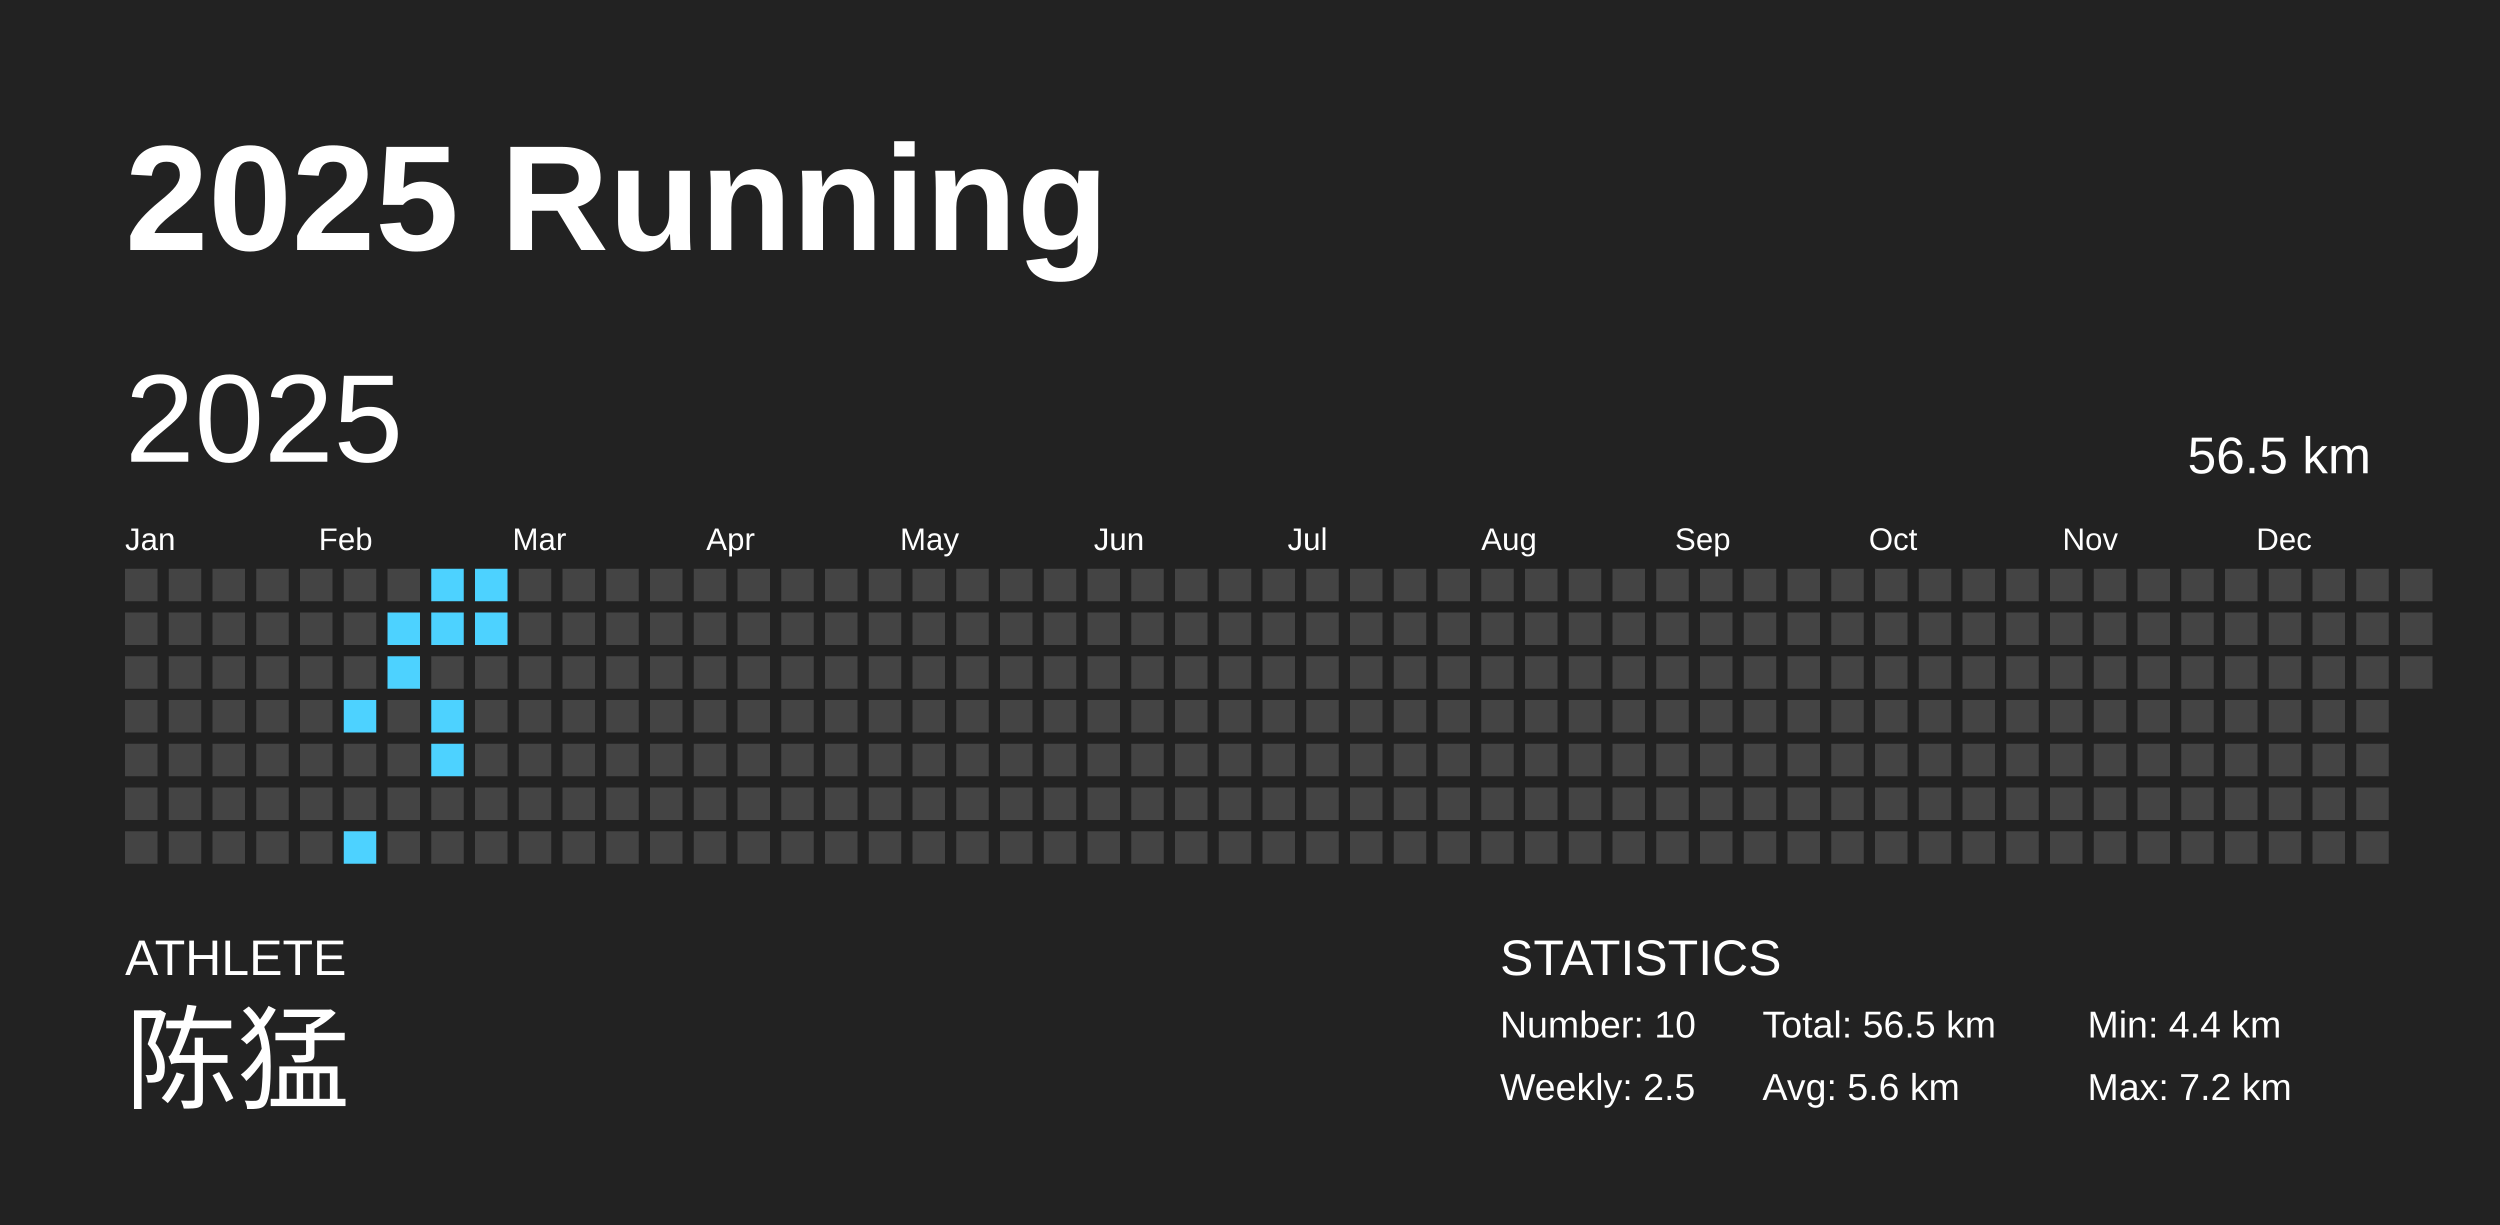
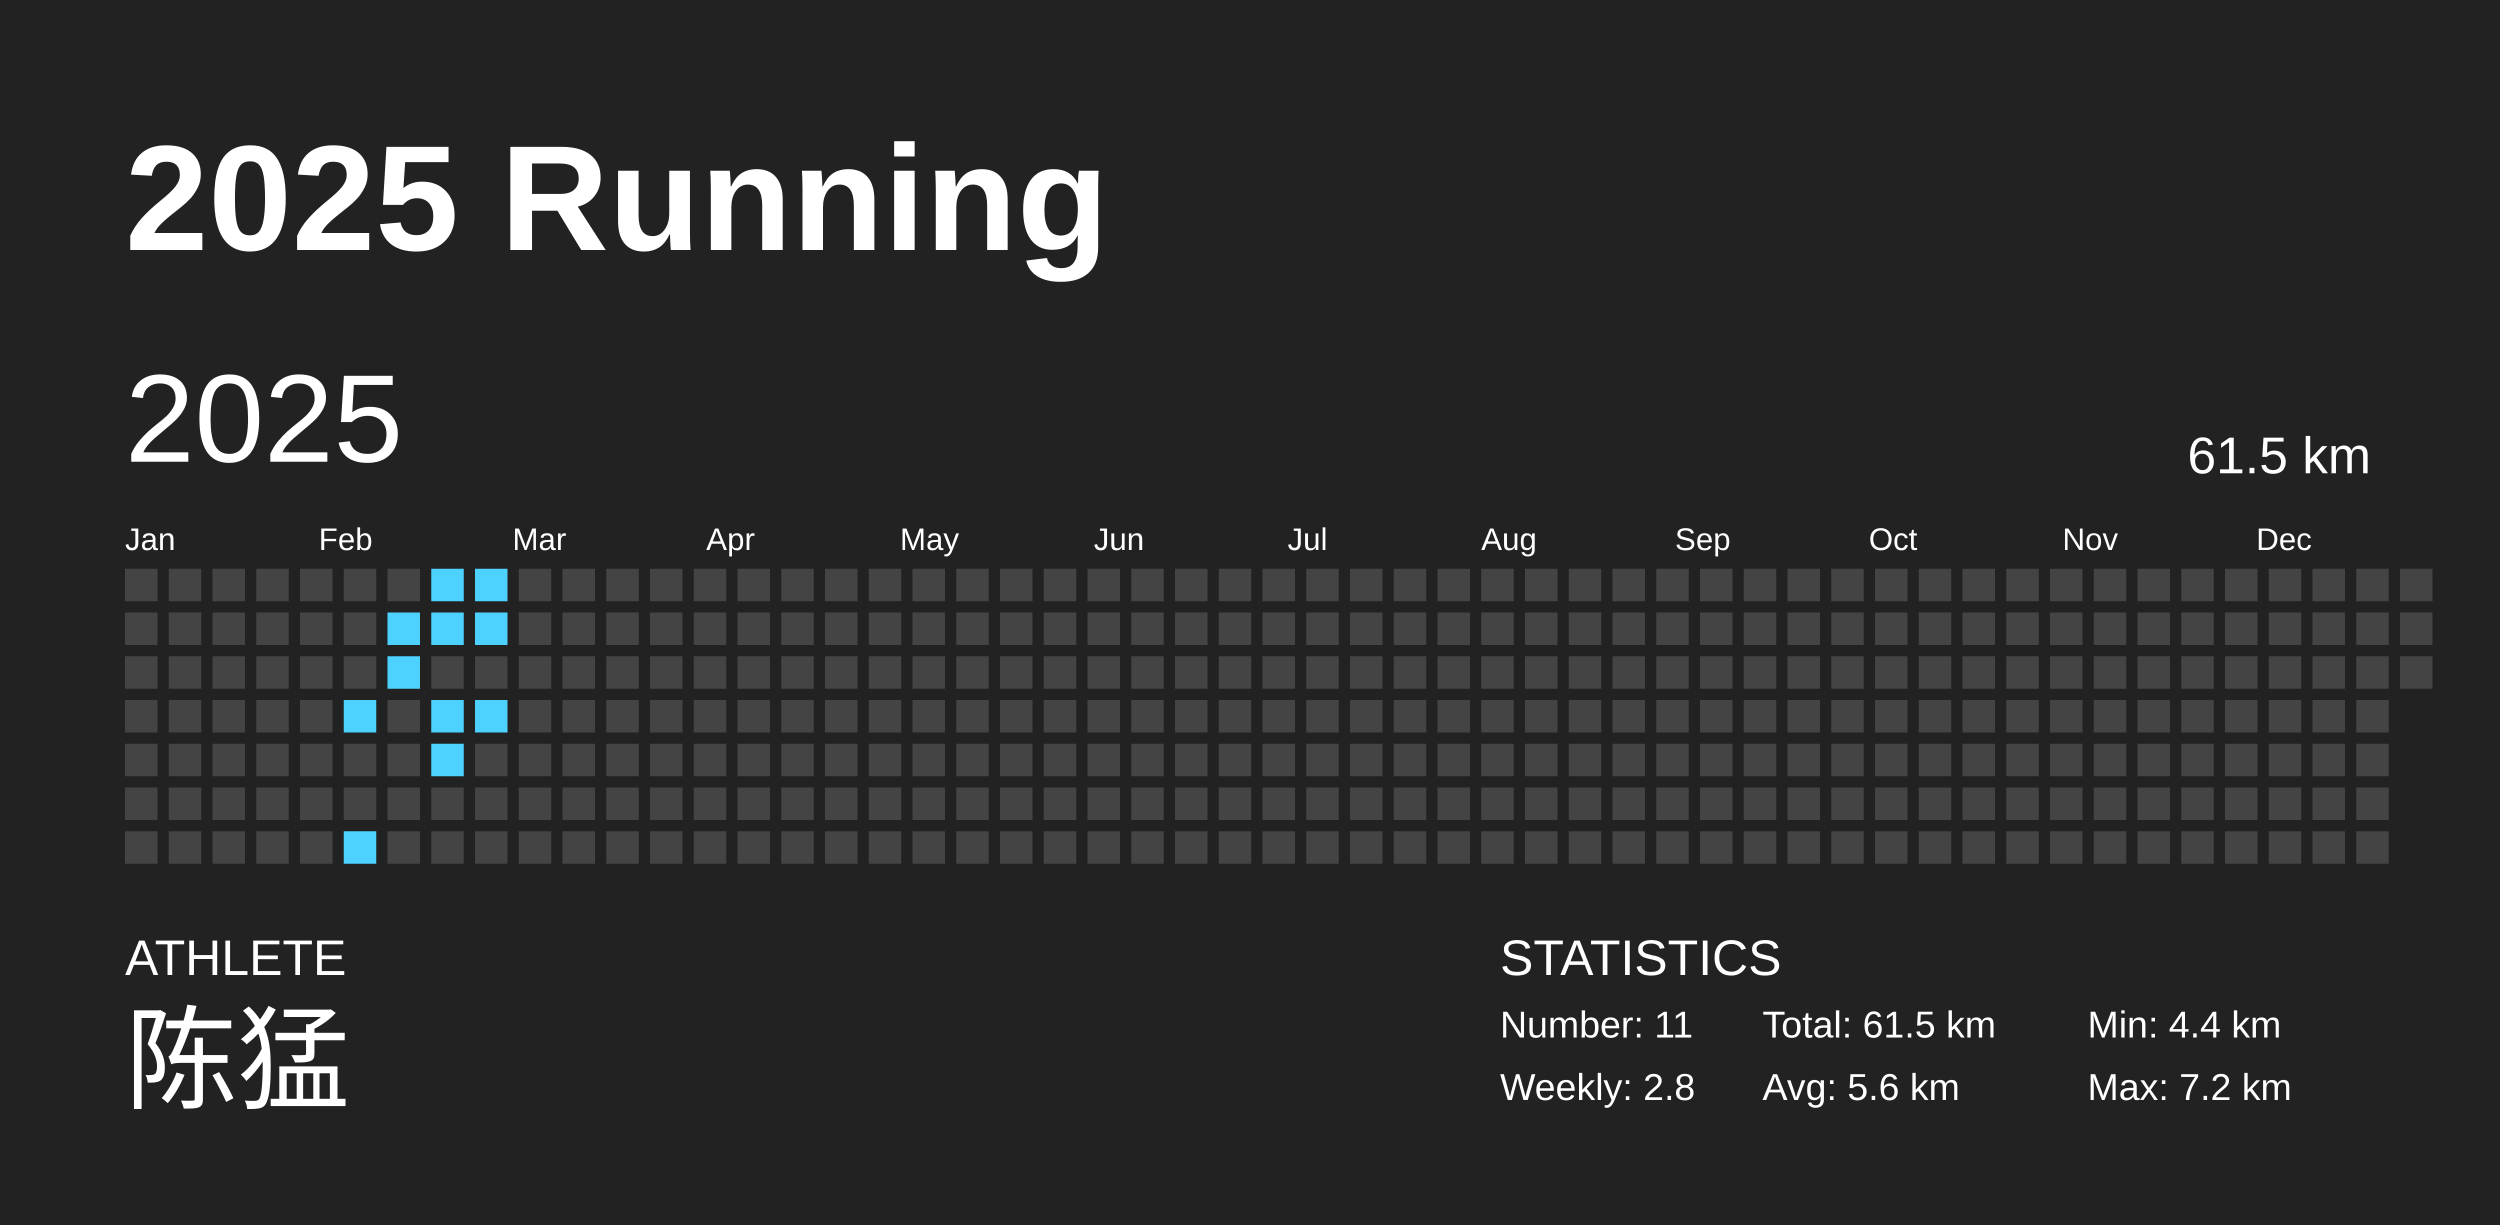
<svg xmlns="http://www.w3.org/2000/svg" baseProfile="full" height="98mm" version="1.1" viewBox="0,0,200,98" width="200mm">
  <defs />
  <rect fill="#222222" height="98" width="200" x="0" y="0" />
  <text fill="#FFFFFF" style="font-size:12px; font-family:Arial; font-weight:bold;" x="10" y="20">2025 Running</text>
  <text fill="#FFFFFF" style="font-size:4px; font-family:Arial" x="10" y="78">ATHLETE</text>
  <text fill="#FFFFFF" style="font-size:9px; font-family:Arial" x="10" y="88">陈猛</text>
  <text fill="#FFFFFF" style="font-size:4px; font-family:Arial" x="120" y="78">STATISTICS</text>
-   <text fill="#FFFFFF" style="font-size:3px; font-family:Arial" x="120" y="83">Number: 10</text>
-   <text fill="#FFFFFF" style="font-size:3px; font-family:Arial" x="120" y="88">Weekly: 2.5</text>
-   <text fill="#FFFFFF" style="font-size:3px; font-family:Arial" x="141" y="83">Total: 56.5 km</text>
+   <text fill="#FFFFFF" style="font-size:3px; font-family:Arial" x="120" y="83">Number: 11</text>
+   <text fill="#FFFFFF" style="font-size:3px; font-family:Arial" x="120" y="88">Weekly: 2.8</text>
+   <text fill="#FFFFFF" style="font-size:3px; font-family:Arial" x="141" y="83">Total: 61.5 km</text>
  <text fill="#FFFFFF" style="font-size:3px; font-family:Arial" x="141" y="88">Avg: 5.6 km</text>
  <text fill="#FFFFFF" style="font-size:3px; font-family:Arial" x="167" y="83">Min: 4.4 km</text>
  <text fill="#FFFFFF" style="font-size:3px; font-family:Arial" x="167" y="88">Max: 7.2 km</text>
  <text dominant-baseline="hanging" fill="#FFFFFF" style="font-size:10.0px; font-family:Arial;" x="10" y="30">2025</text>
-   <text dominant-baseline="hanging" fill="#FFFFFF" style="font-size:4.125px; font-family:Arial;" x="175" y="35">56.5 km</text>
+   <text dominant-baseline="hanging" fill="#FFFFFF" style="font-size:4.125px; font-family:Arial;" x="175" y="35">61.5 km</text>
  <text fill="#FFFFFF" style="font-size:2.5px; font-family:Arial" x="10.0" y="44">Jan</text>
  <text fill="#FFFFFF" style="font-size:2.5px; font-family:Arial" x="25.5" y="44">Feb</text>
  <text fill="#FFFFFF" style="font-size:2.5px; font-family:Arial" x="41.0" y="44">Mar</text>
  <text fill="#FFFFFF" style="font-size:2.5px; font-family:Arial" x="56.5" y="44">Apr</text>
  <text fill="#FFFFFF" style="font-size:2.5px; font-family:Arial" x="72.0" y="44">May</text>
  <text fill="#FFFFFF" style="font-size:2.5px; font-family:Arial" x="87.5" y="44">Jun</text>
  <text fill="#FFFFFF" style="font-size:2.5px; font-family:Arial" x="103.0" y="44">Jul</text>
  <text fill="#FFFFFF" style="font-size:2.5px; font-family:Arial" x="118.5" y="44">Aug</text>
  <text fill="#FFFFFF" style="font-size:2.5px; font-family:Arial" x="134.0" y="44">Sep</text>
  <text fill="#FFFFFF" style="font-size:2.5px; font-family:Arial" x="149.5" y="44">Oct</text>
  <text fill="#FFFFFF" style="font-size:2.5px; font-family:Arial" x="165.0" y="44">Nov</text>
  <text fill="#FFFFFF" style="font-size:2.5px; font-family:Arial" x="180.5" y="44">Dec</text>
  <rect fill="#444444" height="2.6" width="2.6" x="10.0" y="45.5" />
  <rect fill="#444444" height="2.6" width="2.6" x="10.0" y="49.0" />
  <rect fill="#444444" height="2.6" width="2.6" x="10.0" y="52.5" />
  <rect fill="#444444" height="2.6" width="2.6" x="10.0" y="56.0" />
  <rect fill="#444444" height="2.6" width="2.6" x="10.0" y="59.5" />
  <rect fill="#444444" height="2.6" width="2.6" x="10.0" y="63.0" />
  <rect fill="#444444" height="2.6" width="2.6" x="10.0" y="66.5" />
  <rect fill="#444444" height="2.6" width="2.6" x="13.5" y="45.5" />
  <rect fill="#444444" height="2.6" width="2.6" x="13.5" y="49.0" />
  <rect fill="#444444" height="2.6" width="2.6" x="13.5" y="52.5" />
  <rect fill="#444444" height="2.6" width="2.6" x="13.5" y="56.0" />
  <rect fill="#444444" height="2.6" width="2.6" x="13.5" y="59.5" />
  <rect fill="#444444" height="2.6" width="2.6" x="13.5" y="63.0" />
  <rect fill="#444444" height="2.6" width="2.6" x="13.5" y="66.5" />
  <rect fill="#444444" height="2.6" width="2.6" x="17.0" y="45.5" />
  <rect fill="#444444" height="2.6" width="2.6" x="17.0" y="49.0" />
  <rect fill="#444444" height="2.6" width="2.6" x="17.0" y="52.5" />
  <rect fill="#444444" height="2.6" width="2.6" x="17.0" y="56.0" />
  <rect fill="#444444" height="2.6" width="2.6" x="17.0" y="59.5" />
  <rect fill="#444444" height="2.6" width="2.6" x="17.0" y="63.0" />
  <rect fill="#444444" height="2.6" width="2.6" x="17.0" y="66.5" />
  <rect fill="#444444" height="2.6" width="2.6" x="20.5" y="45.5" />
  <rect fill="#444444" height="2.6" width="2.6" x="20.5" y="49.0" />
  <rect fill="#444444" height="2.6" width="2.6" x="20.5" y="52.5" />
  <rect fill="#444444" height="2.6" width="2.6" x="20.5" y="56.0" />
  <rect fill="#444444" height="2.6" width="2.6" x="20.5" y="59.5" />
  <rect fill="#444444" height="2.6" width="2.6" x="20.5" y="63.0" />
  <rect fill="#444444" height="2.6" width="2.6" x="20.5" y="66.5" />
  <rect fill="#444444" height="2.6" width="2.6" x="24.0" y="45.5" />
  <rect fill="#444444" height="2.6" width="2.6" x="24.0" y="49.0" />
  <rect fill="#444444" height="2.6" width="2.6" x="24.0" y="52.5" />
  <rect fill="#444444" height="2.6" width="2.6" x="24.0" y="56.0" />
  <rect fill="#444444" height="2.6" width="2.6" x="24.0" y="59.5" />
  <rect fill="#444444" height="2.6" width="2.6" x="24.0" y="63.0" />
  <rect fill="#444444" height="2.6" width="2.6" x="24.0" y="66.5" />
  <rect fill="#444444" height="2.6" width="2.6" x="27.5" y="45.5" />
  <rect fill="#444444" height="2.6" width="2.6" x="27.5" y="49.0" />
  <rect fill="#444444" height="2.6" width="2.6" x="27.5" y="52.5" />
  <rect fill="#4dd2ff" height="2.6" width="2.6" x="27.5" y="56.0" />
  <rect fill="#444444" height="2.6" width="2.6" x="27.5" y="59.5" />
  <rect fill="#444444" height="2.6" width="2.6" x="27.5" y="63.0" />
  <rect fill="#4dd2ff" height="2.6" width="2.6" x="27.5" y="66.5" />
  <rect fill="#444444" height="2.6" width="2.6" x="31.0" y="45.5" />
  <rect fill="#4dd2ff" height="2.6" width="2.6" x="31.0" y="49.0" />
  <rect fill="#4dd2ff" height="2.6" width="2.6" x="31.0" y="52.5" />
  <rect fill="#444444" height="2.6" width="2.6" x="31.0" y="56.0" />
  <rect fill="#444444" height="2.6" width="2.6" x="31.0" y="59.5" />
  <rect fill="#444444" height="2.6" width="2.6" x="31.0" y="63.0" />
  <rect fill="#444444" height="2.6" width="2.6" x="31.0" y="66.5" />
  <rect fill="#4dd2ff" height="2.6" width="2.6" x="34.5" y="45.5" />
  <rect fill="#4dd2ff" height="2.6" width="2.6" x="34.5" y="49.0" />
  <rect fill="#444444" height="2.6" width="2.6" x="34.5" y="52.5" />
  <rect fill="#4dd2ff" height="2.6" width="2.6" x="34.5" y="56.0" />
  <rect fill="#4dd2ff" height="2.6" width="2.6" x="34.5" y="59.5" />
  <rect fill="#444444" height="2.6" width="2.6" x="34.5" y="63.0" />
  <rect fill="#444444" height="2.6" width="2.6" x="34.5" y="66.5" />
  <rect fill="#4dd2ff" height="2.6" width="2.6" x="38.0" y="45.5" />
  <rect fill="#4dd2ff" height="2.6" width="2.6" x="38.0" y="49.0" />
  <rect fill="#444444" height="2.6" width="2.6" x="38.0" y="52.5" />
-   <rect fill="#444444" height="2.6" width="2.6" x="38.0" y="56.0" />
+   <rect fill="#4dd2ff" height="2.6" width="2.6" x="38.0" y="56.0" />
  <rect fill="#444444" height="2.6" width="2.6" x="38.0" y="59.5" />
  <rect fill="#444444" height="2.6" width="2.6" x="38.0" y="63.0" />
  <rect fill="#444444" height="2.6" width="2.6" x="38.0" y="66.5" />
  <rect fill="#444444" height="2.6" width="2.6" x="41.5" y="45.5" />
  <rect fill="#444444" height="2.6" width="2.6" x="41.5" y="49.0" />
  <rect fill="#444444" height="2.6" width="2.6" x="41.5" y="52.5" />
  <rect fill="#444444" height="2.6" width="2.6" x="41.5" y="56.0" />
  <rect fill="#444444" height="2.6" width="2.6" x="41.5" y="59.5" />
  <rect fill="#444444" height="2.6" width="2.6" x="41.5" y="63.0" />
  <rect fill="#444444" height="2.6" width="2.6" x="41.5" y="66.5" />
  <rect fill="#444444" height="2.6" width="2.6" x="45.0" y="45.5" />
  <rect fill="#444444" height="2.6" width="2.6" x="45.0" y="49.0" />
  <rect fill="#444444" height="2.6" width="2.6" x="45.0" y="52.5" />
  <rect fill="#444444" height="2.6" width="2.6" x="45.0" y="56.0" />
  <rect fill="#444444" height="2.6" width="2.6" x="45.0" y="59.5" />
  <rect fill="#444444" height="2.6" width="2.6" x="45.0" y="63.0" />
  <rect fill="#444444" height="2.6" width="2.6" x="45.0" y="66.5" />
  <rect fill="#444444" height="2.6" width="2.6" x="48.5" y="45.5" />
  <rect fill="#444444" height="2.6" width="2.6" x="48.5" y="49.0" />
  <rect fill="#444444" height="2.6" width="2.6" x="48.5" y="52.5" />
  <rect fill="#444444" height="2.6" width="2.6" x="48.5" y="56.0" />
  <rect fill="#444444" height="2.6" width="2.6" x="48.5" y="59.5" />
  <rect fill="#444444" height="2.6" width="2.6" x="48.5" y="63.0" />
  <rect fill="#444444" height="2.6" width="2.6" x="48.5" y="66.5" />
  <rect fill="#444444" height="2.6" width="2.6" x="52.0" y="45.5" />
  <rect fill="#444444" height="2.6" width="2.6" x="52.0" y="49.0" />
  <rect fill="#444444" height="2.6" width="2.6" x="52.0" y="52.5" />
  <rect fill="#444444" height="2.6" width="2.6" x="52.0" y="56.0" />
  <rect fill="#444444" height="2.6" width="2.6" x="52.0" y="59.5" />
  <rect fill="#444444" height="2.6" width="2.6" x="52.0" y="63.0" />
  <rect fill="#444444" height="2.6" width="2.6" x="52.0" y="66.5" />
  <rect fill="#444444" height="2.6" width="2.6" x="55.5" y="45.5" />
  <rect fill="#444444" height="2.6" width="2.6" x="55.5" y="49.0" />
  <rect fill="#444444" height="2.6" width="2.6" x="55.5" y="52.5" />
  <rect fill="#444444" height="2.6" width="2.6" x="55.5" y="56.0" />
  <rect fill="#444444" height="2.6" width="2.6" x="55.5" y="59.5" />
  <rect fill="#444444" height="2.6" width="2.6" x="55.5" y="63.0" />
  <rect fill="#444444" height="2.6" width="2.6" x="55.5" y="66.5" />
  <rect fill="#444444" height="2.6" width="2.6" x="59.0" y="45.5" />
  <rect fill="#444444" height="2.6" width="2.6" x="59.0" y="49.0" />
  <rect fill="#444444" height="2.6" width="2.6" x="59.0" y="52.5" />
  <rect fill="#444444" height="2.6" width="2.6" x="59.0" y="56.0" />
  <rect fill="#444444" height="2.6" width="2.6" x="59.0" y="59.5" />
  <rect fill="#444444" height="2.6" width="2.6" x="59.0" y="63.0" />
  <rect fill="#444444" height="2.6" width="2.6" x="59.0" y="66.5" />
  <rect fill="#444444" height="2.6" width="2.6" x="62.5" y="45.5" />
  <rect fill="#444444" height="2.6" width="2.6" x="62.5" y="49.0" />
  <rect fill="#444444" height="2.6" width="2.6" x="62.5" y="52.5" />
  <rect fill="#444444" height="2.6" width="2.6" x="62.5" y="56.0" />
  <rect fill="#444444" height="2.6" width="2.6" x="62.5" y="59.5" />
  <rect fill="#444444" height="2.6" width="2.6" x="62.5" y="63.0" />
  <rect fill="#444444" height="2.6" width="2.6" x="62.5" y="66.5" />
  <rect fill="#444444" height="2.6" width="2.6" x="66.0" y="45.5" />
  <rect fill="#444444" height="2.6" width="2.6" x="66.0" y="49.0" />
  <rect fill="#444444" height="2.6" width="2.6" x="66.0" y="52.5" />
  <rect fill="#444444" height="2.6" width="2.6" x="66.0" y="56.0" />
  <rect fill="#444444" height="2.6" width="2.6" x="66.0" y="59.5" />
  <rect fill="#444444" height="2.6" width="2.6" x="66.0" y="63.0" />
  <rect fill="#444444" height="2.6" width="2.6" x="66.0" y="66.5" />
  <rect fill="#444444" height="2.6" width="2.6" x="69.5" y="45.5" />
  <rect fill="#444444" height="2.6" width="2.6" x="69.5" y="49.0" />
  <rect fill="#444444" height="2.6" width="2.6" x="69.5" y="52.5" />
  <rect fill="#444444" height="2.6" width="2.6" x="69.5" y="56.0" />
  <rect fill="#444444" height="2.6" width="2.6" x="69.5" y="59.5" />
  <rect fill="#444444" height="2.6" width="2.6" x="69.5" y="63.0" />
  <rect fill="#444444" height="2.6" width="2.6" x="69.5" y="66.5" />
  <rect fill="#444444" height="2.6" width="2.6" x="73.0" y="45.5" />
  <rect fill="#444444" height="2.6" width="2.6" x="73.0" y="49.0" />
  <rect fill="#444444" height="2.6" width="2.6" x="73.0" y="52.5" />
  <rect fill="#444444" height="2.6" width="2.6" x="73.0" y="56.0" />
  <rect fill="#444444" height="2.6" width="2.6" x="73.0" y="59.5" />
  <rect fill="#444444" height="2.6" width="2.6" x="73.0" y="63.0" />
  <rect fill="#444444" height="2.6" width="2.6" x="73.0" y="66.5" />
  <rect fill="#444444" height="2.6" width="2.6" x="76.5" y="45.5" />
  <rect fill="#444444" height="2.6" width="2.6" x="76.5" y="49.0" />
  <rect fill="#444444" height="2.6" width="2.6" x="76.5" y="52.5" />
  <rect fill="#444444" height="2.6" width="2.6" x="76.5" y="56.0" />
  <rect fill="#444444" height="2.6" width="2.6" x="76.5" y="59.5" />
  <rect fill="#444444" height="2.6" width="2.6" x="76.5" y="63.0" />
  <rect fill="#444444" height="2.6" width="2.6" x="76.5" y="66.5" />
  <rect fill="#444444" height="2.6" width="2.6" x="80.0" y="45.5" />
  <rect fill="#444444" height="2.6" width="2.6" x="80.0" y="49.0" />
  <rect fill="#444444" height="2.6" width="2.6" x="80.0" y="52.5" />
  <rect fill="#444444" height="2.6" width="2.6" x="80.0" y="56.0" />
  <rect fill="#444444" height="2.6" width="2.6" x="80.0" y="59.5" />
  <rect fill="#444444" height="2.6" width="2.6" x="80.0" y="63.0" />
  <rect fill="#444444" height="2.6" width="2.6" x="80.0" y="66.5" />
  <rect fill="#444444" height="2.6" width="2.6" x="83.5" y="45.5" />
  <rect fill="#444444" height="2.6" width="2.6" x="83.5" y="49.0" />
  <rect fill="#444444" height="2.6" width="2.6" x="83.5" y="52.5" />
  <rect fill="#444444" height="2.6" width="2.6" x="83.5" y="56.0" />
  <rect fill="#444444" height="2.6" width="2.6" x="83.5" y="59.5" />
  <rect fill="#444444" height="2.6" width="2.6" x="83.5" y="63.0" />
  <rect fill="#444444" height="2.6" width="2.6" x="83.5" y="66.5" />
  <rect fill="#444444" height="2.6" width="2.6" x="87.0" y="45.5" />
  <rect fill="#444444" height="2.6" width="2.6" x="87.0" y="49.0" />
  <rect fill="#444444" height="2.6" width="2.6" x="87.0" y="52.5" />
  <rect fill="#444444" height="2.6" width="2.6" x="87.0" y="56.0" />
  <rect fill="#444444" height="2.6" width="2.6" x="87.0" y="59.5" />
  <rect fill="#444444" height="2.6" width="2.6" x="87.0" y="63.0" />
  <rect fill="#444444" height="2.6" width="2.6" x="87.0" y="66.5" />
  <rect fill="#444444" height="2.6" width="2.6" x="90.5" y="45.5" />
  <rect fill="#444444" height="2.6" width="2.6" x="90.5" y="49.0" />
  <rect fill="#444444" height="2.6" width="2.6" x="90.5" y="52.5" />
  <rect fill="#444444" height="2.6" width="2.6" x="90.5" y="56.0" />
  <rect fill="#444444" height="2.6" width="2.6" x="90.5" y="59.5" />
  <rect fill="#444444" height="2.6" width="2.6" x="90.5" y="63.0" />
  <rect fill="#444444" height="2.6" width="2.6" x="90.5" y="66.5" />
  <rect fill="#444444" height="2.6" width="2.6" x="94.0" y="45.5" />
  <rect fill="#444444" height="2.6" width="2.6" x="94.0" y="49.0" />
  <rect fill="#444444" height="2.6" width="2.6" x="94.0" y="52.5" />
  <rect fill="#444444" height="2.6" width="2.6" x="94.0" y="56.0" />
  <rect fill="#444444" height="2.6" width="2.6" x="94.0" y="59.5" />
  <rect fill="#444444" height="2.6" width="2.6" x="94.0" y="63.0" />
  <rect fill="#444444" height="2.6" width="2.6" x="94.0" y="66.5" />
  <rect fill="#444444" height="2.6" width="2.6" x="97.5" y="45.5" />
  <rect fill="#444444" height="2.6" width="2.6" x="97.5" y="49.0" />
  <rect fill="#444444" height="2.6" width="2.6" x="97.5" y="52.5" />
  <rect fill="#444444" height="2.6" width="2.6" x="97.5" y="56.0" />
  <rect fill="#444444" height="2.6" width="2.6" x="97.5" y="59.5" />
  <rect fill="#444444" height="2.6" width="2.6" x="97.5" y="63.0" />
  <rect fill="#444444" height="2.6" width="2.6" x="97.5" y="66.5" />
  <rect fill="#444444" height="2.6" width="2.6" x="101.0" y="45.5" />
  <rect fill="#444444" height="2.6" width="2.6" x="101.0" y="49.0" />
  <rect fill="#444444" height="2.6" width="2.6" x="101.0" y="52.5" />
  <rect fill="#444444" height="2.6" width="2.6" x="101.0" y="56.0" />
  <rect fill="#444444" height="2.6" width="2.6" x="101.0" y="59.5" />
  <rect fill="#444444" height="2.6" width="2.6" x="101.0" y="63.0" />
  <rect fill="#444444" height="2.6" width="2.6" x="101.0" y="66.5" />
  <rect fill="#444444" height="2.6" width="2.6" x="104.5" y="45.5" />
  <rect fill="#444444" height="2.6" width="2.6" x="104.5" y="49.0" />
  <rect fill="#444444" height="2.6" width="2.6" x="104.5" y="52.5" />
  <rect fill="#444444" height="2.6" width="2.6" x="104.5" y="56.0" />
  <rect fill="#444444" height="2.6" width="2.6" x="104.5" y="59.5" />
  <rect fill="#444444" height="2.6" width="2.6" x="104.5" y="63.0" />
  <rect fill="#444444" height="2.6" width="2.6" x="104.5" y="66.5" />
  <rect fill="#444444" height="2.6" width="2.6" x="108.0" y="45.5" />
  <rect fill="#444444" height="2.6" width="2.6" x="108.0" y="49.0" />
  <rect fill="#444444" height="2.6" width="2.6" x="108.0" y="52.5" />
  <rect fill="#444444" height="2.6" width="2.6" x="108.0" y="56.0" />
  <rect fill="#444444" height="2.6" width="2.6" x="108.0" y="59.5" />
  <rect fill="#444444" height="2.6" width="2.6" x="108.0" y="63.0" />
  <rect fill="#444444" height="2.6" width="2.6" x="108.0" y="66.5" />
  <rect fill="#444444" height="2.6" width="2.6" x="111.5" y="45.5" />
  <rect fill="#444444" height="2.6" width="2.6" x="111.5" y="49.0" />
  <rect fill="#444444" height="2.6" width="2.6" x="111.5" y="52.5" />
  <rect fill="#444444" height="2.6" width="2.6" x="111.5" y="56.0" />
  <rect fill="#444444" height="2.6" width="2.6" x="111.5" y="59.5" />
  <rect fill="#444444" height="2.6" width="2.6" x="111.5" y="63.0" />
  <rect fill="#444444" height="2.6" width="2.6" x="111.5" y="66.5" />
  <rect fill="#444444" height="2.6" width="2.6" x="115.0" y="45.5" />
  <rect fill="#444444" height="2.6" width="2.6" x="115.0" y="49.0" />
  <rect fill="#444444" height="2.6" width="2.6" x="115.0" y="52.5" />
  <rect fill="#444444" height="2.6" width="2.6" x="115.0" y="56.0" />
  <rect fill="#444444" height="2.6" width="2.6" x="115.0" y="59.5" />
  <rect fill="#444444" height="2.6" width="2.6" x="115.0" y="63.0" />
  <rect fill="#444444" height="2.6" width="2.6" x="115.0" y="66.5" />
  <rect fill="#444444" height="2.6" width="2.6" x="118.5" y="45.5" />
  <rect fill="#444444" height="2.6" width="2.6" x="118.5" y="49.0" />
  <rect fill="#444444" height="2.6" width="2.6" x="118.5" y="52.5" />
  <rect fill="#444444" height="2.6" width="2.6" x="118.5" y="56.0" />
  <rect fill="#444444" height="2.6" width="2.6" x="118.5" y="59.5" />
  <rect fill="#444444" height="2.6" width="2.6" x="118.5" y="63.0" />
  <rect fill="#444444" height="2.6" width="2.6" x="118.5" y="66.5" />
  <rect fill="#444444" height="2.6" width="2.6" x="122.0" y="45.5" />
  <rect fill="#444444" height="2.6" width="2.6" x="122.0" y="49.0" />
  <rect fill="#444444" height="2.6" width="2.6" x="122.0" y="52.5" />
  <rect fill="#444444" height="2.6" width="2.6" x="122.0" y="56.0" />
  <rect fill="#444444" height="2.6" width="2.6" x="122.0" y="59.5" />
  <rect fill="#444444" height="2.6" width="2.6" x="122.0" y="63.0" />
  <rect fill="#444444" height="2.6" width="2.6" x="122.0" y="66.5" />
  <rect fill="#444444" height="2.6" width="2.6" x="125.5" y="45.5" />
  <rect fill="#444444" height="2.6" width="2.6" x="125.5" y="49.0" />
  <rect fill="#444444" height="2.6" width="2.6" x="125.5" y="52.5" />
  <rect fill="#444444" height="2.6" width="2.6" x="125.5" y="56.0" />
  <rect fill="#444444" height="2.6" width="2.6" x="125.5" y="59.5" />
  <rect fill="#444444" height="2.6" width="2.6" x="125.5" y="63.0" />
  <rect fill="#444444" height="2.6" width="2.6" x="125.5" y="66.5" />
  <rect fill="#444444" height="2.6" width="2.6" x="129.0" y="45.5" />
  <rect fill="#444444" height="2.6" width="2.6" x="129.0" y="49.0" />
  <rect fill="#444444" height="2.6" width="2.6" x="129.0" y="52.5" />
  <rect fill="#444444" height="2.6" width="2.6" x="129.0" y="56.0" />
  <rect fill="#444444" height="2.6" width="2.6" x="129.0" y="59.5" />
  <rect fill="#444444" height="2.6" width="2.6" x="129.0" y="63.0" />
  <rect fill="#444444" height="2.6" width="2.6" x="129.0" y="66.5" />
  <rect fill="#444444" height="2.6" width="2.6" x="132.5" y="45.5" />
  <rect fill="#444444" height="2.6" width="2.6" x="132.5" y="49.0" />
  <rect fill="#444444" height="2.6" width="2.6" x="132.5" y="52.5" />
  <rect fill="#444444" height="2.6" width="2.6" x="132.5" y="56.0" />
  <rect fill="#444444" height="2.6" width="2.6" x="132.5" y="59.5" />
  <rect fill="#444444" height="2.6" width="2.6" x="132.5" y="63.0" />
  <rect fill="#444444" height="2.6" width="2.6" x="132.5" y="66.5" />
  <rect fill="#444444" height="2.6" width="2.6" x="136.0" y="45.5" />
  <rect fill="#444444" height="2.6" width="2.6" x="136.0" y="49.0" />
  <rect fill="#444444" height="2.6" width="2.6" x="136.0" y="52.5" />
  <rect fill="#444444" height="2.6" width="2.6" x="136.0" y="56.0" />
  <rect fill="#444444" height="2.6" width="2.6" x="136.0" y="59.5" />
  <rect fill="#444444" height="2.6" width="2.6" x="136.0" y="63.0" />
  <rect fill="#444444" height="2.6" width="2.6" x="136.0" y="66.5" />
  <rect fill="#444444" height="2.6" width="2.6" x="139.5" y="45.5" />
  <rect fill="#444444" height="2.6" width="2.6" x="139.5" y="49.0" />
  <rect fill="#444444" height="2.6" width="2.6" x="139.5" y="52.5" />
  <rect fill="#444444" height="2.6" width="2.6" x="139.5" y="56.0" />
  <rect fill="#444444" height="2.6" width="2.6" x="139.5" y="59.5" />
  <rect fill="#444444" height="2.6" width="2.6" x="139.5" y="63.0" />
  <rect fill="#444444" height="2.6" width="2.6" x="139.5" y="66.5" />
  <rect fill="#444444" height="2.6" width="2.6" x="143.0" y="45.5" />
  <rect fill="#444444" height="2.6" width="2.6" x="143.0" y="49.0" />
  <rect fill="#444444" height="2.6" width="2.6" x="143.0" y="52.5" />
  <rect fill="#444444" height="2.6" width="2.6" x="143.0" y="56.0" />
  <rect fill="#444444" height="2.6" width="2.6" x="143.0" y="59.5" />
  <rect fill="#444444" height="2.6" width="2.6" x="143.0" y="63.0" />
  <rect fill="#444444" height="2.6" width="2.6" x="143.0" y="66.5" />
  <rect fill="#444444" height="2.6" width="2.6" x="146.5" y="45.5" />
  <rect fill="#444444" height="2.6" width="2.6" x="146.5" y="49.0" />
  <rect fill="#444444" height="2.6" width="2.6" x="146.5" y="52.5" />
  <rect fill="#444444" height="2.6" width="2.6" x="146.5" y="56.0" />
  <rect fill="#444444" height="2.6" width="2.6" x="146.5" y="59.5" />
  <rect fill="#444444" height="2.6" width="2.6" x="146.5" y="63.0" />
  <rect fill="#444444" height="2.6" width="2.6" x="146.5" y="66.5" />
  <rect fill="#444444" height="2.6" width="2.6" x="150.0" y="45.5" />
  <rect fill="#444444" height="2.6" width="2.6" x="150.0" y="49.0" />
  <rect fill="#444444" height="2.6" width="2.6" x="150.0" y="52.5" />
  <rect fill="#444444" height="2.6" width="2.6" x="150.0" y="56.0" />
  <rect fill="#444444" height="2.6" width="2.6" x="150.0" y="59.5" />
  <rect fill="#444444" height="2.6" width="2.6" x="150.0" y="63.0" />
  <rect fill="#444444" height="2.6" width="2.6" x="150.0" y="66.5" />
  <rect fill="#444444" height="2.6" width="2.6" x="153.5" y="45.5" />
  <rect fill="#444444" height="2.6" width="2.6" x="153.5" y="49.0" />
  <rect fill="#444444" height="2.6" width="2.6" x="153.5" y="52.5" />
  <rect fill="#444444" height="2.6" width="2.6" x="153.5" y="56.0" />
  <rect fill="#444444" height="2.6" width="2.6" x="153.5" y="59.5" />
  <rect fill="#444444" height="2.6" width="2.6" x="153.5" y="63.0" />
  <rect fill="#444444" height="2.6" width="2.6" x="153.5" y="66.5" />
  <rect fill="#444444" height="2.6" width="2.6" x="157.0" y="45.5" />
  <rect fill="#444444" height="2.6" width="2.6" x="157.0" y="49.0" />
  <rect fill="#444444" height="2.6" width="2.6" x="157.0" y="52.5" />
  <rect fill="#444444" height="2.6" width="2.6" x="157.0" y="56.0" />
  <rect fill="#444444" height="2.6" width="2.6" x="157.0" y="59.5" />
  <rect fill="#444444" height="2.6" width="2.6" x="157.0" y="63.0" />
  <rect fill="#444444" height="2.6" width="2.6" x="157.0" y="66.5" />
  <rect fill="#444444" height="2.6" width="2.6" x="160.5" y="45.5" />
  <rect fill="#444444" height="2.6" width="2.6" x="160.5" y="49.0" />
  <rect fill="#444444" height="2.6" width="2.6" x="160.5" y="52.5" />
  <rect fill="#444444" height="2.6" width="2.6" x="160.5" y="56.0" />
  <rect fill="#444444" height="2.6" width="2.6" x="160.5" y="59.5" />
  <rect fill="#444444" height="2.6" width="2.6" x="160.5" y="63.0" />
  <rect fill="#444444" height="2.6" width="2.6" x="160.5" y="66.5" />
  <rect fill="#444444" height="2.6" width="2.6" x="164.0" y="45.5" />
  <rect fill="#444444" height="2.6" width="2.6" x="164.0" y="49.0" />
  <rect fill="#444444" height="2.6" width="2.6" x="164.0" y="52.5" />
  <rect fill="#444444" height="2.6" width="2.6" x="164.0" y="56.0" />
  <rect fill="#444444" height="2.6" width="2.6" x="164.0" y="59.5" />
  <rect fill="#444444" height="2.6" width="2.6" x="164.0" y="63.0" />
  <rect fill="#444444" height="2.6" width="2.6" x="164.0" y="66.5" />
  <rect fill="#444444" height="2.6" width="2.6" x="167.5" y="45.5" />
  <rect fill="#444444" height="2.6" width="2.6" x="167.5" y="49.0" />
  <rect fill="#444444" height="2.6" width="2.6" x="167.5" y="52.5" />
  <rect fill="#444444" height="2.6" width="2.6" x="167.5" y="56.0" />
  <rect fill="#444444" height="2.6" width="2.6" x="167.5" y="59.5" />
  <rect fill="#444444" height="2.6" width="2.6" x="167.5" y="63.0" />
  <rect fill="#444444" height="2.6" width="2.6" x="167.5" y="66.5" />
  <rect fill="#444444" height="2.6" width="2.6" x="171.0" y="45.5" />
  <rect fill="#444444" height="2.6" width="2.6" x="171.0" y="49.0" />
  <rect fill="#444444" height="2.6" width="2.6" x="171.0" y="52.5" />
  <rect fill="#444444" height="2.6" width="2.6" x="171.0" y="56.0" />
  <rect fill="#444444" height="2.6" width="2.6" x="171.0" y="59.5" />
  <rect fill="#444444" height="2.6" width="2.6" x="171.0" y="63.0" />
  <rect fill="#444444" height="2.6" width="2.6" x="171.0" y="66.5" />
  <rect fill="#444444" height="2.6" width="2.6" x="174.5" y="45.5" />
  <rect fill="#444444" height="2.6" width="2.6" x="174.5" y="49.0" />
  <rect fill="#444444" height="2.6" width="2.6" x="174.5" y="52.5" />
  <rect fill="#444444" height="2.6" width="2.6" x="174.5" y="56.0" />
  <rect fill="#444444" height="2.6" width="2.6" x="174.5" y="59.5" />
  <rect fill="#444444" height="2.6" width="2.6" x="174.5" y="63.0" />
  <rect fill="#444444" height="2.6" width="2.6" x="174.5" y="66.5" />
  <rect fill="#444444" height="2.6" width="2.6" x="178.0" y="45.5" />
  <rect fill="#444444" height="2.6" width="2.6" x="178.0" y="49.0" />
  <rect fill="#444444" height="2.6" width="2.6" x="178.0" y="52.5" />
  <rect fill="#444444" height="2.6" width="2.6" x="178.0" y="56.0" />
  <rect fill="#444444" height="2.6" width="2.6" x="178.0" y="59.5" />
  <rect fill="#444444" height="2.6" width="2.6" x="178.0" y="63.0" />
  <rect fill="#444444" height="2.6" width="2.6" x="178.0" y="66.5" />
  <rect fill="#444444" height="2.6" width="2.6" x="181.5" y="45.5" />
  <rect fill="#444444" height="2.6" width="2.6" x="181.5" y="49.0" />
  <rect fill="#444444" height="2.6" width="2.6" x="181.5" y="52.5" />
  <rect fill="#444444" height="2.6" width="2.6" x="181.5" y="56.0" />
  <rect fill="#444444" height="2.6" width="2.6" x="181.5" y="59.5" />
  <rect fill="#444444" height="2.6" width="2.6" x="181.5" y="63.0" />
  <rect fill="#444444" height="2.6" width="2.6" x="181.5" y="66.5" />
  <rect fill="#444444" height="2.6" width="2.6" x="185.0" y="45.5" />
  <rect fill="#444444" height="2.6" width="2.6" x="185.0" y="49.0" />
  <rect fill="#444444" height="2.6" width="2.6" x="185.0" y="52.5" />
  <rect fill="#444444" height="2.6" width="2.6" x="185.0" y="56.0" />
  <rect fill="#444444" height="2.6" width="2.6" x="185.0" y="59.5" />
  <rect fill="#444444" height="2.6" width="2.6" x="185.0" y="63.0" />
  <rect fill="#444444" height="2.6" width="2.6" x="185.0" y="66.5" />
  <rect fill="#444444" height="2.6" width="2.6" x="188.5" y="45.5" />
  <rect fill="#444444" height="2.6" width="2.6" x="188.5" y="49.0" />
  <rect fill="#444444" height="2.6" width="2.6" x="188.5" y="52.5" />
  <rect fill="#444444" height="2.6" width="2.6" x="188.5" y="56.0" />
  <rect fill="#444444" height="2.6" width="2.6" x="188.5" y="59.5" />
  <rect fill="#444444" height="2.6" width="2.6" x="188.5" y="63.0" />
  <rect fill="#444444" height="2.6" width="2.6" x="188.5" y="66.5" />
  <rect fill="#444444" height="2.6" width="2.6" x="192.0" y="45.5" />
  <rect fill="#444444" height="2.6" width="2.6" x="192.0" y="49.0" />
  <rect fill="#444444" height="2.6" width="2.6" x="192.0" y="52.5" />
</svg>
